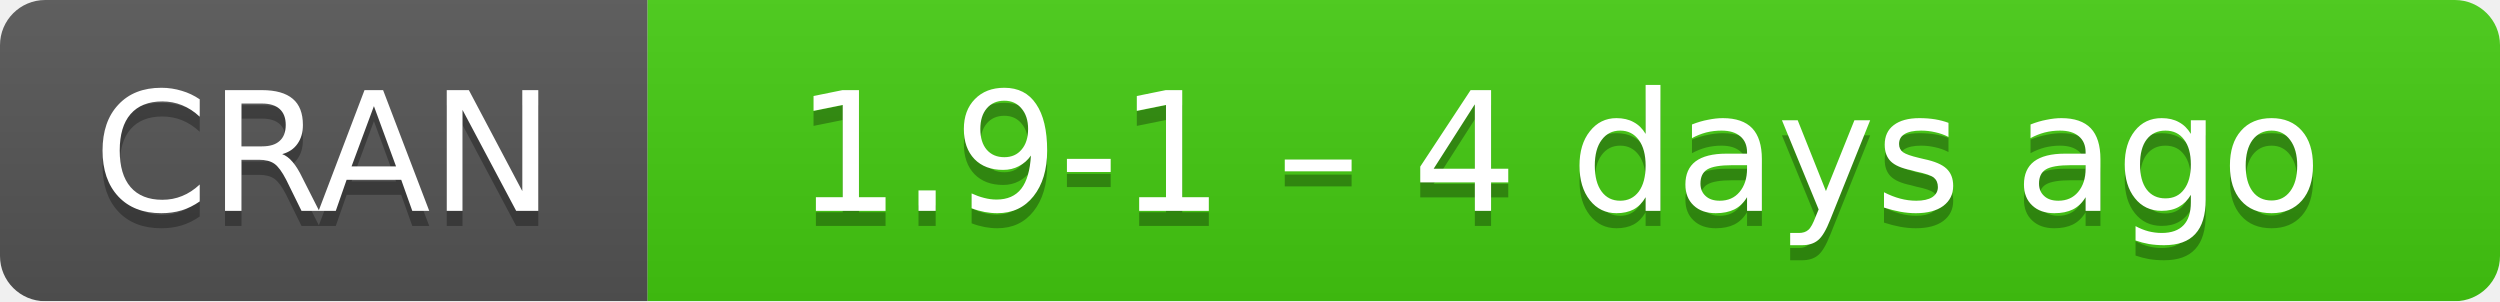
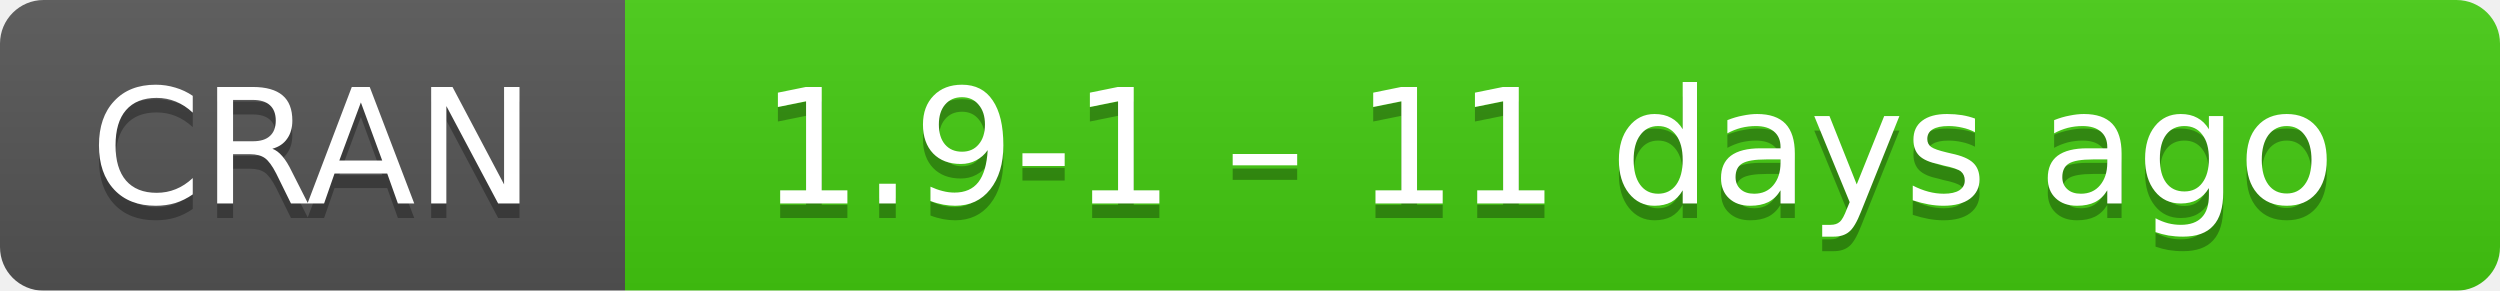
- <svg xmlns="http://www.w3.org/2000/svg" width="166" height="20" aria-label="CRAN 1.9-1 – 4 days ago">
+ <svg xmlns="http://www.w3.org/2000/svg" width="172" height="20" aria-label="CRAN 1.9-1 – 11 days ago">
  <linearGradient id="b" x2="0" y2="100%">
    <stop offset="0" stop-color="#bbb" stop-opacity=".1" />
    <stop offset="1" stop-opacity=".1" />
  </linearGradient>
  <mask id="a">
-     <rect width="166" height="20" rx="3" fill="#fff" />
+     <rect width="172" height="20" rx="3" fill="#fff" />
  </mask>
  <g mask="url(#a)">
    <path fill="#555" d="M0 0h43v20H0z" />
-     <path fill="#4c1" d="M43 0h142.5v20H43z" />
-     <path fill="url(#b)" d="M0 0h166v20H0z" />
+     <path fill="#4c1" d="M43 0h148.5v20H43z" />
+     <path fill="url(#b)" d="M0 0h172v20H0z" />
  </g>
  <g fill="#fff" text-anchor="middle" font-family="DejaVu Sans,Verdana,Geneva,sans-serif" font-size="11">
    <text x="21.5" y="15" fill="#010101" fill-opacity=".3">
      CRAN
    </text>
    <text x="21.5" y="14">
      CRAN
    </text>
-     <text x="103.5" y="15" fill="#010101" fill-opacity=".3">
-       1.9-1 – 4 days ago
+     <text x="106.5" y="15" fill="#010101" fill-opacity=".3">
+       1.9-1 – 11 days ago
    </text>
-     <text x="103.5" y="14">
-       1.9-1 – 4 days ago
+     <text x="106.5" y="14">
+       1.9-1 – 11 days ago
    </text>
  </g>
</svg>
